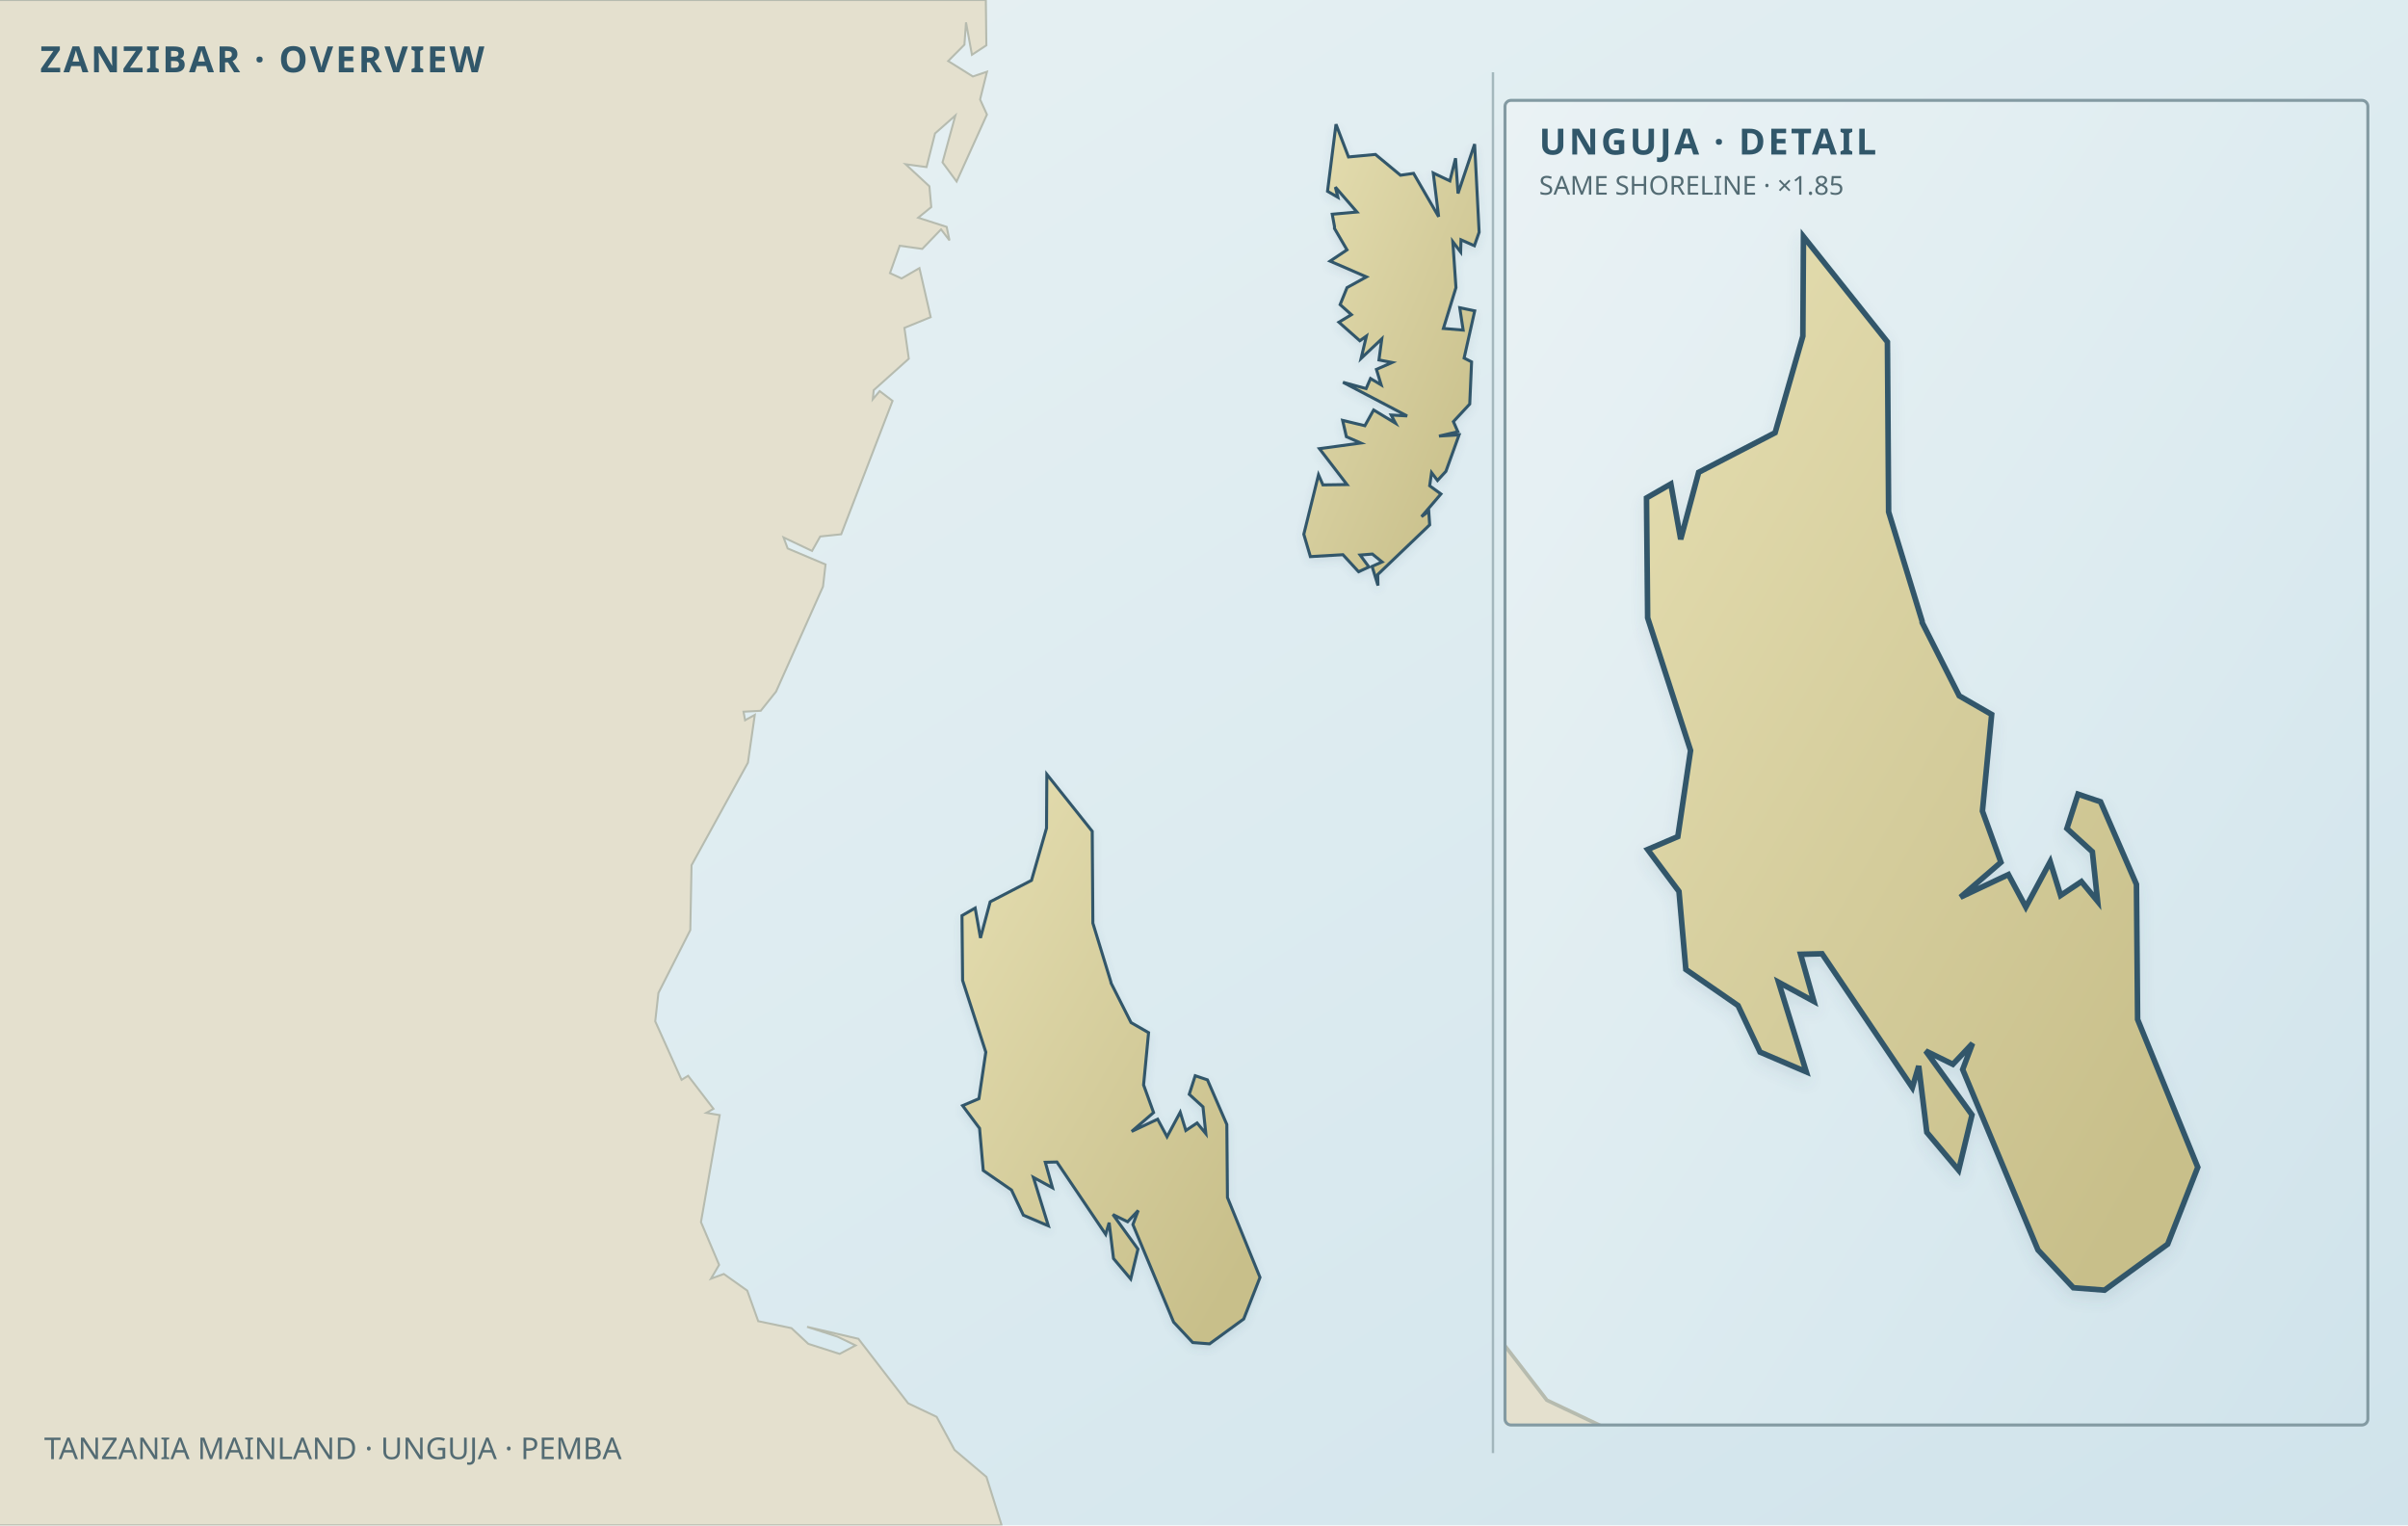
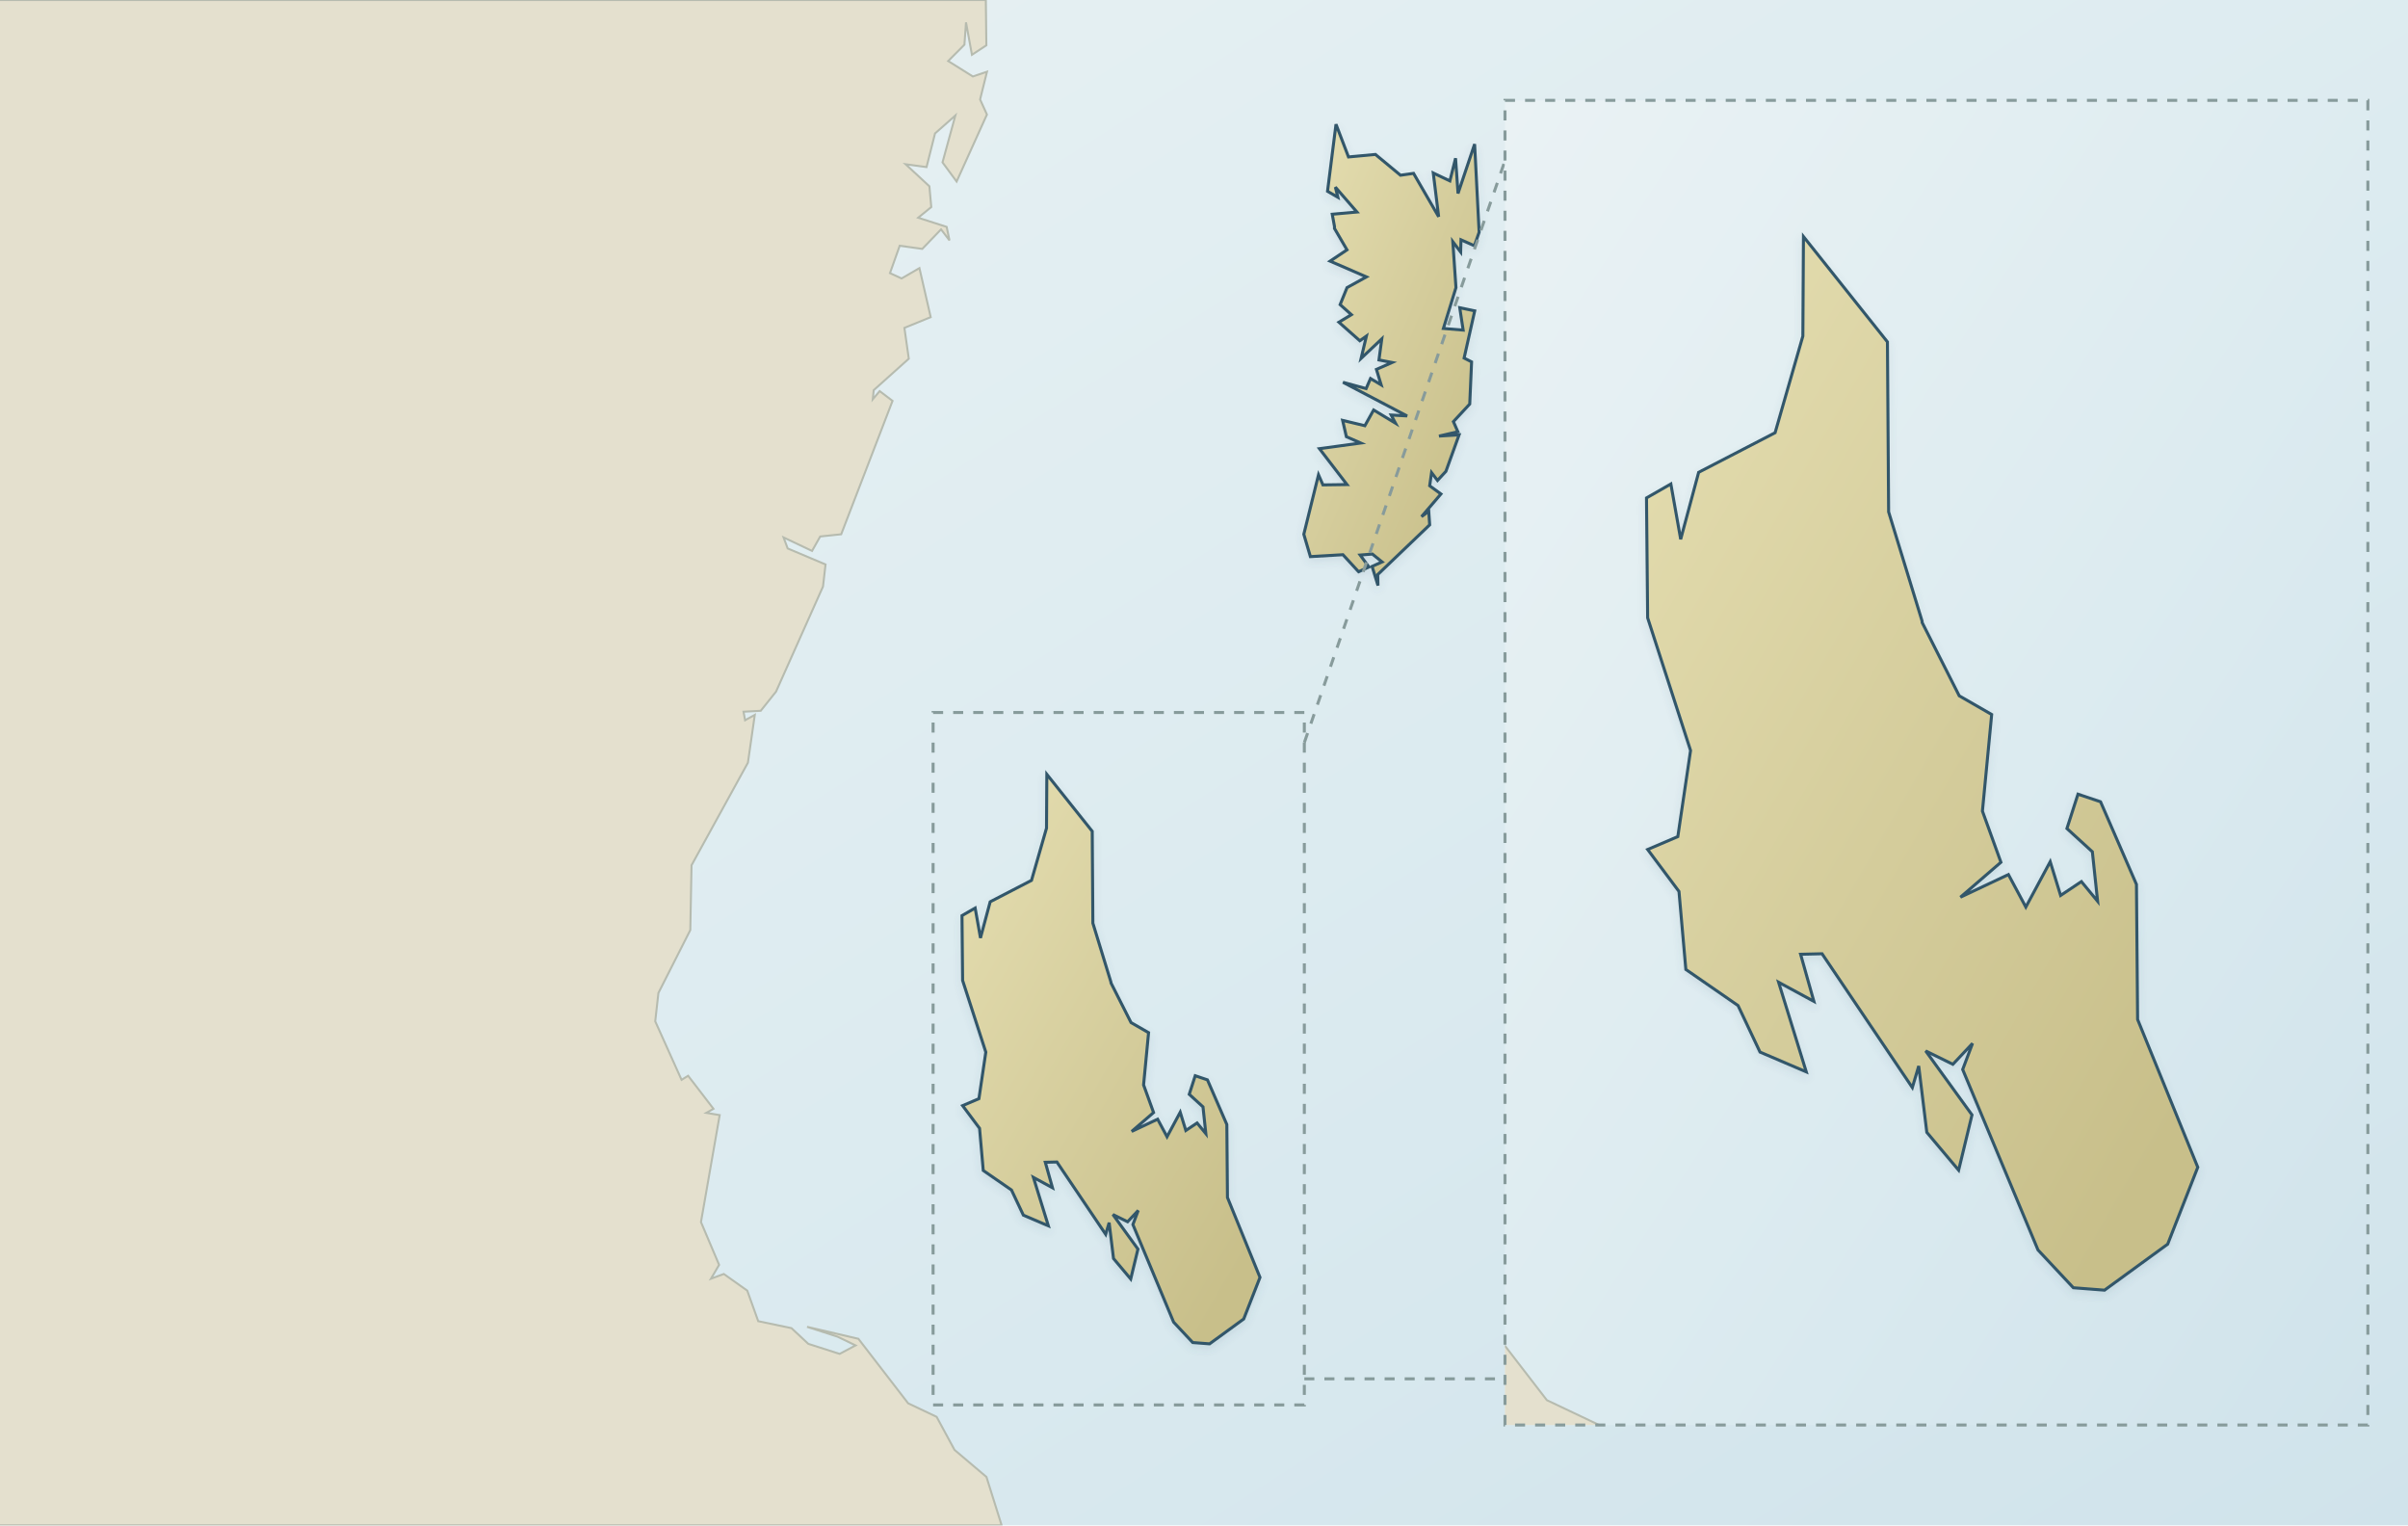
<svg xmlns="http://www.w3.org/2000/svg" xmlns:xlink="http://www.w3.org/1999/xlink" width="1200" height="760" viewBox="0 0 1200 760" role="img" aria-labelledby="zanzibar-map-title zanzibar-map-desc" data-map-inset-standard="true" data-map-projection="local-equirectangular-fit-v1" data-map-style="journey-atlas-region-map">
  <defs>
    <linearGradient id="sea" x1="0" y1="0" x2="1" y2="1">
      <stop offset="0" stop-color="#eaf2f4" />
      <stop offset=".55" stop-color="#dcebf0" />
      <stop offset="1" stop-color="#d0e3eb" />
    </linearGradient>
    <linearGradient id="land" x1=".12" y1=".08" x2=".88" y2=".92">
      <stop offset="0" stop-color="#e2dbad" />
      <stop offset=".52" stop-color="#d4cc9b" />
      <stop offset="1" stop-color="#c8bf8a" />
    </linearGradient>
    <filter id="shadow" x="-10%" y="-10%" width="120%" height="120%">
      <feDropShadow dx="0" dy="2" stdDeviation="2" flood-color="#466776" flood-opacity=".12" />
+     </filter>
+     <filter id="za-inset-shadow" x="-10%" y="-10%" width="120%" height="120%">
+       <feDropShadow dx="0" dy="1.081" stdDeviation="1.081" flood-color="#466776" flood-opacity=".12" />
    </filter>
    <clipPath id="za-overview-clip">
      <rect width="744" height="760" />
    </clipPath>
    <clipPath id="za-detail-clip">
      <rect x="750" y="50" width="430" height="660" />
    </clipPath>
    <g id="za-verified-geography" transform="translate(-150 0)">
      <g id="context-land" fill="#e4e0ce" stroke="#b6bbaf" stroke-width="1">
        <path d="M641.28,0.00 L641.54,22.58 L634.36,27.30 L631.40,11.15 L630.61,22.26 L622.51,30.41 L634.81,38.10 L641.85,35.74 L638.42,49.56 L641.83,57.07 L626.72,90.45 L619.69,80.90 L626.10,57.53 L615.96,66.48 L611.73,83.25 L601.29,81.83 L613.15,92.81 L614.09,103.16 L607.55,108.48 L621.76,113.04 L623.17,119.78 L618.96,114.29 L609.60,124.01 L598.36,122.44 L593.51,136.08 L599.30,138.74 L608.19,133.58 L613.80,158.01 L600.70,163.36 L602.89,178.72 L585.41,194.39 L584.94,198.94 L588.38,194.87 L594.79,199.73 L569.20,266.20 L558.74,267.30 L554.68,274.49 L540.48,267.77 L542.53,273.26 L561.40,281.24 L560.14,292.23 L536.74,344.58 L529.10,354.15 L520.53,354.60 L521.30,358.85 L526.14,356.19 L522.72,380.00 L494.62,431.11 L494.00,463.40 L478.11,494.75 L476.53,508.87 L489.65,538.03 L492.92,536.00 L505.55,552.45 L501.96,554.48 L508.65,555.59 L499.32,608.88 L508.36,630.21 L504.30,637.11 L510.70,634.75 L522.39,643.05 L527.85,658.27 L544.41,661.73 L552.81,669.56 L568.42,674.57 L576.37,670.34 L567.41,666.00 L552.19,661.08 L577.77,667.04 L602.56,699.19 L616.76,705.93 L625.67,722.40 L641.59,735.88 L649.16,760.00 L0.00,760.00 L0.00,0.00 L641.28,0.00Z" />
      </g>
      <g id="target-land" fill="url(#land)" stroke="#31576a" stroke-width="1.5" filter="url(#shadow)">
        <path d="M703.65,489.42 L703.65,489.75 L713.64,509.49 L722.38,514.52 L719.89,540.54 L724.87,554.32 L713.96,563.73 L726.89,557.63 L731.58,566.39 L738.15,554.16 L740.95,563.26 L746.55,559.52 L750.92,564.83 L749.50,551.49 L742.65,545.23 L745.63,535.98 L751.71,538.03 L761.38,560.28 L761.69,596.65 L777.90,636.46 L769.79,657.17 L752.78,669.56 L744.38,668.91 L734.86,658.74 L714.57,610.13 L717.23,603.10 L711.93,608.73 L704.60,605.13 L717.08,622.36 L713.48,637.25 L704.91,627.06 L702.73,609.19 L701.01,615.00 L676.69,578.96 L670.91,579.10 L674.49,591.79 L664.98,586.63 L672.44,610.77 L659.98,605.44 L654.06,592.91 L640.00,583.19 L638.15,562.18 L629.71,550.88 L637.84,547.41 L641.27,524.22 L629.71,488.49 L629.40,456.20 L635.96,452.44 L638.61,467.33 L643.45,449.30 L664.04,438.64 L671.52,412.62 L671.68,385.81 L694.30,414.18 L694.62,459.95 L703.65,489.42Z" />
        <path d="M815.03,113.82 L815.03,112.87 L813.91,106.74 L826.22,105.64 L815.47,93.24 L816.71,98.28 L811.56,95.30 L815.78,61.91 L822.01,78.20 L835.43,76.95 L847.92,87.31 L854.43,86.38 L866.94,107.99 L864.26,86.21 L872.54,90.13 L875.36,78.85 L876.59,96.39 L884.86,71.79 L887.11,115.70 L884.75,122.44 L878.06,119.48 L877.90,125.57 L873.99,120.41 L875.56,143.30 L869.30,163.65 L879.15,164.47 L877.45,153.32 L884.91,154.88 L879.62,178.40 L883.35,180.30 L882.42,201.31 L874.29,210.07 L876.50,215.10 L867.12,217.28 L877.12,216.66 L870.55,234.85 L866.36,239.38 L863.40,235.47 L862.46,242.05 L868.07,246.12 L858.40,257.42 L862.00,254.76 L862.46,261.50 L836.57,286.28 L836.70,291.74 L833.76,282.20 L838.75,279.98 L833.91,276.05 L827.82,276.55 L832.19,282.50 L827.04,284.86 L819.24,276.38 L803.02,277.33 L799.74,266.20 L807.07,236.56 L809.27,241.60 L821.26,241.43 L807.53,223.55 L828.12,220.74 L820.96,217.59 L819.08,209.45 L830.17,212.11 L834.54,204.27 L845.44,210.86 L843.27,206.78 L851.22,207.24 L819.25,190.47 L830.79,193.62 L832.98,188.60 L838.28,191.75 L835.93,184.05 L843.74,180.61 L837.19,179.34 L838.60,168.84 L828.29,178.56 L830.94,167.45 L827.66,169.78 L817.23,160.54 L823.46,156.78 L817.84,151.77 L821.28,143.30 L830.95,137.96 L812.84,130.11 L821.26,124.49 L815.03,113.82Z" />
      </g>
    </g>
  </defs>
  <rect width="1200" height="760" fill="url(#sea)" />
  <g id="za-overview" clip-path="url(#za-overview-clip)">
    <use href="#za-verified-geography" xlink:href="#za-verified-geography" />
  </g>
-   <path d="M744 36 V724" stroke="#95aab0" stroke-width="1.2" opacity=".8" />
-   <text x="20" y="36" fill="#31576a" font-family="sans-serif" font-size="18" font-weight="600" letter-spacing="1.2">ZANZIBAR · OVERVIEW</text>
-   <text x="22" y="727" fill="#536b73" font-family="sans-serif" font-size="15">TANZANIA MAINLAND · UNGUJA · PEMBA</text>
+   <rect x="465" y="355" width="185" height="345" fill="none" stroke="#879b9b" stroke-width="1.5" stroke-dasharray="5 5" />
+   <path d="M650 370 L750 80 M650 687 L750 687" fill="none" stroke="#879b9b" stroke-width="1.5" stroke-dasharray="5 5" />
  <g id="za-unguja-detail" data-scale="1.85" data-source-x="465" data-source-y="355" data-offset-x="-66.375000" data-offset-y="-595.875000">
    <rect x="750" y="50" width="430" height="660" fill="url(#sea)" />
    <g clip-path="url(#za-detail-clip)">
      <g transform="translate(-66.375 -595.875) scale(1.85)">
-         <use href="#za-verified-geography" xlink:href="#za-verified-geography" />
+         <g transform="translate(-150 0)">
+           <g id="za-inset-context-land" fill="#e4e0ce" stroke="#b6bbaf" stroke-width="0.541">
+             <path d="M641.28,0.00 L641.54,22.58 L634.36,27.30 L631.40,11.15 L630.61,22.26 L622.51,30.41 L634.81,38.10 L641.85,35.74 L638.42,49.56 L641.83,57.07 L626.72,90.45 L619.69,80.90 L626.10,57.53 L615.96,66.48 L611.73,83.25 L601.29,81.83 L613.15,92.81 L614.09,103.16 L607.55,108.48 L621.76,113.04 L623.17,119.78 L618.96,114.29 L609.60,124.01 L598.36,122.44 L593.51,136.08 L599.30,138.74 L608.19,133.58 L613.80,158.01 L600.70,163.36 L602.89,178.72 L585.41,194.39 L584.94,198.94 L588.38,194.87 L594.79,199.73 L569.20,266.20 L558.74,267.30 L554.68,274.49 L540.48,267.77 L542.53,273.26 L561.40,281.24 L560.14,292.23 L536.74,344.58 L529.10,354.15 L520.53,354.60 L521.30,358.85 L526.14,356.19 L522.72,380.00 L494.62,431.11 L494.00,463.40 L478.11,494.75 L476.53,508.87 L489.65,538.03 L492.92,536.00 L505.55,552.45 L501.96,554.48 L508.65,555.59 L499.32,608.88 L508.36,630.21 L504.30,637.11 L510.70,634.75 L522.39,643.05 L527.85,658.27 L544.41,661.73 L552.81,669.56 L568.42,674.57 L576.37,670.34 L567.41,666.00 L552.19,661.08 L577.77,667.04 L602.56,699.19 L616.76,705.93 L625.67,722.40 L641.59,735.88 L649.16,760.00 L0.00,760.00 L0.00,0.00 L641.28,0.00Z" />
+           </g>
+           <g id="za-inset-target-land" fill="url(#land)" stroke="#31576a" stroke-width="0.811" filter="url(#za-inset-shadow)">
+             <path d="M703.65,489.42 L703.65,489.75 L713.64,509.49 L722.38,514.52 L719.89,540.54 L724.87,554.32 L713.96,563.73 L726.89,557.63 L731.58,566.39 L738.15,554.16 L740.95,563.26 L746.55,559.52 L750.92,564.83 L749.50,551.49 L742.65,545.23 L745.63,535.98 L751.71,538.03 L761.38,560.28 L761.69,596.65 L777.90,636.46 L769.79,657.17 L752.78,669.56 L744.38,668.91 L734.86,658.74 L714.57,610.13 L717.23,603.10 L711.93,608.73 L704.60,605.13 L717.08,622.36 L713.48,637.25 L704.91,627.06 L702.73,609.19 L701.01,615.00 L676.69,578.96 L670.91,579.10 L674.49,591.79 L664.98,586.63 L672.44,610.77 L659.98,605.44 L654.06,592.91 L640.00,583.19 L638.15,562.18 L629.71,550.88 L637.84,547.41 L641.27,524.22 L629.71,488.49 L629.40,456.20 L635.96,452.44 L638.61,467.33 L643.45,449.30 L664.04,438.64 L671.52,412.62 L671.68,385.81 L694.30,414.18 L694.62,459.95 L703.65,489.42Z" />
+             <path d="M815.03,113.82 L815.03,112.87 L813.91,106.74 L826.22,105.64 L815.47,93.24 L816.71,98.28 L811.56,95.30 L815.78,61.91 L822.01,78.20 L835.43,76.95 L847.92,87.31 L854.43,86.38 L866.94,107.99 L864.26,86.21 L872.54,90.13 L875.36,78.85 L876.59,96.39 L884.86,71.79 L887.11,115.70 L884.75,122.44 L878.06,119.48 L877.90,125.57 L873.99,120.41 L875.56,143.30 L869.30,163.65 L879.15,164.47 L877.45,153.32 L884.91,154.88 L879.62,178.40 L883.35,180.30 L882.42,201.31 L874.29,210.07 L876.50,215.10 L867.12,217.28 L877.12,216.66 L870.55,234.85 L866.36,239.38 L863.40,235.47 L862.46,242.05 L868.07,246.12 L858.40,257.42 L862.00,254.76 L862.46,261.50 L836.57,286.28 L836.70,291.74 L833.76,282.20 L838.75,279.98 L833.91,276.05 L827.82,276.55 L832.19,282.50 L827.04,284.86 L819.24,276.38 L803.02,277.33 L799.74,266.20 L807.07,236.56 L809.27,241.60 L821.26,241.43 L807.53,223.55 L828.12,220.74 L820.96,217.59 L819.08,209.45 L830.17,212.11 L834.54,204.27 L845.44,210.86 L843.27,206.78 L851.22,207.24 L819.25,190.47 L830.79,193.62 L832.98,188.60 L838.28,191.75 L835.93,184.05 L843.74,180.61 L837.19,179.34 L838.60,168.84 L828.29,178.56 L830.94,167.45 L827.66,169.78 L817.23,160.54 L823.46,156.78 L817.84,151.77 L821.28,143.30 L830.95,137.96 L812.84,130.11 L821.26,124.49 L815.03,113.82Z" />
+           </g>
+         </g>
      </g>
    </g>
  </g>
-   <rect x="750" y="50" width="430" height="660" fill="none" stroke="#839aa2" stroke-width="1.5" rx="3" />
-   <text x="767" y="77" fill="#31576a" font-family="sans-serif" font-size="18" font-weight="600" letter-spacing="1.3">UNGUJA · DETAIL</text>
-   <text x="767" y="97" fill="#536b73" font-family="sans-serif" font-size="13">SAME SHORELINE · ×1.85</text>
+   <rect x="750" y="50" width="430" height="660" fill="none" stroke="#879b9b" stroke-width="1.5" stroke-dasharray="5 5" />
  <g id="geographic-anchors" data-source="WGS84" opacity="0">
    <g id="hero-marker" data-latitude="-6.164693" data-longitude="39.186675" data-x="481.442" data-y="551.073" aria-hidden="true" opacity="0" />
    <g id="scene-marker-1" data-latitude="-6.163300" data-longitude="39.189810" data-x="482.616" data-y="550.549" data-label-x="835.000" data-label-y="368.000" aria-hidden="true" opacity="0" />
    <g id="scene-marker-2" data-latitude="-6.161390" data-longitude="39.189170" data-x="482.376" data-y="549.830" data-label-x="870.000" data-label-y="460.000" aria-hidden="true" opacity="0" />
    <g id="scene-marker-3" data-latitude="-6.262460" data-longitude="39.414660" data-x="566.793" data-y="587.856" data-label-x="967.000" data-label-y="509.000" aria-hidden="true" opacity="0" />
    <g id="scene-marker-4" data-latitude="-5.723710" data-longitude="39.298280" data-x="523.224" data-y="385.158" data-label-x="901.589" data-label-y="116.668" aria-hidden="true" opacity="0" />
    <g id="scene-marker-5" data-latitude="-6.259670" data-longitude="39.533960" data-x="611.455" data-y="586.807" data-label-x="1079.000" data-label-y="472.000" aria-hidden="true" opacity="0" />
    <g id="scene-marker-6" data-latitude="-6.119200" data-longitude="39.166700" data-x="473.964" data-y="533.956" data-label-x="766.000" data-label-y="427.000" aria-hidden="true" opacity="0" />
    <g id="scene-marker-7" data-latitude="-5.063330" data-longitude="39.717190" data-x="680.051" data-y="136.698" data-label-x="676.000" data-label-y="185.000" aria-hidden="true" opacity="0" />
    <g id="scene-marker-8" data-latitude="-4.933330" data-longitude="39.700000" data-x="673.616" data-y="87.788" data-label-x="679.000" data-label-y="65.000" aria-hidden="true" opacity="0" />
  </g>
</svg>
